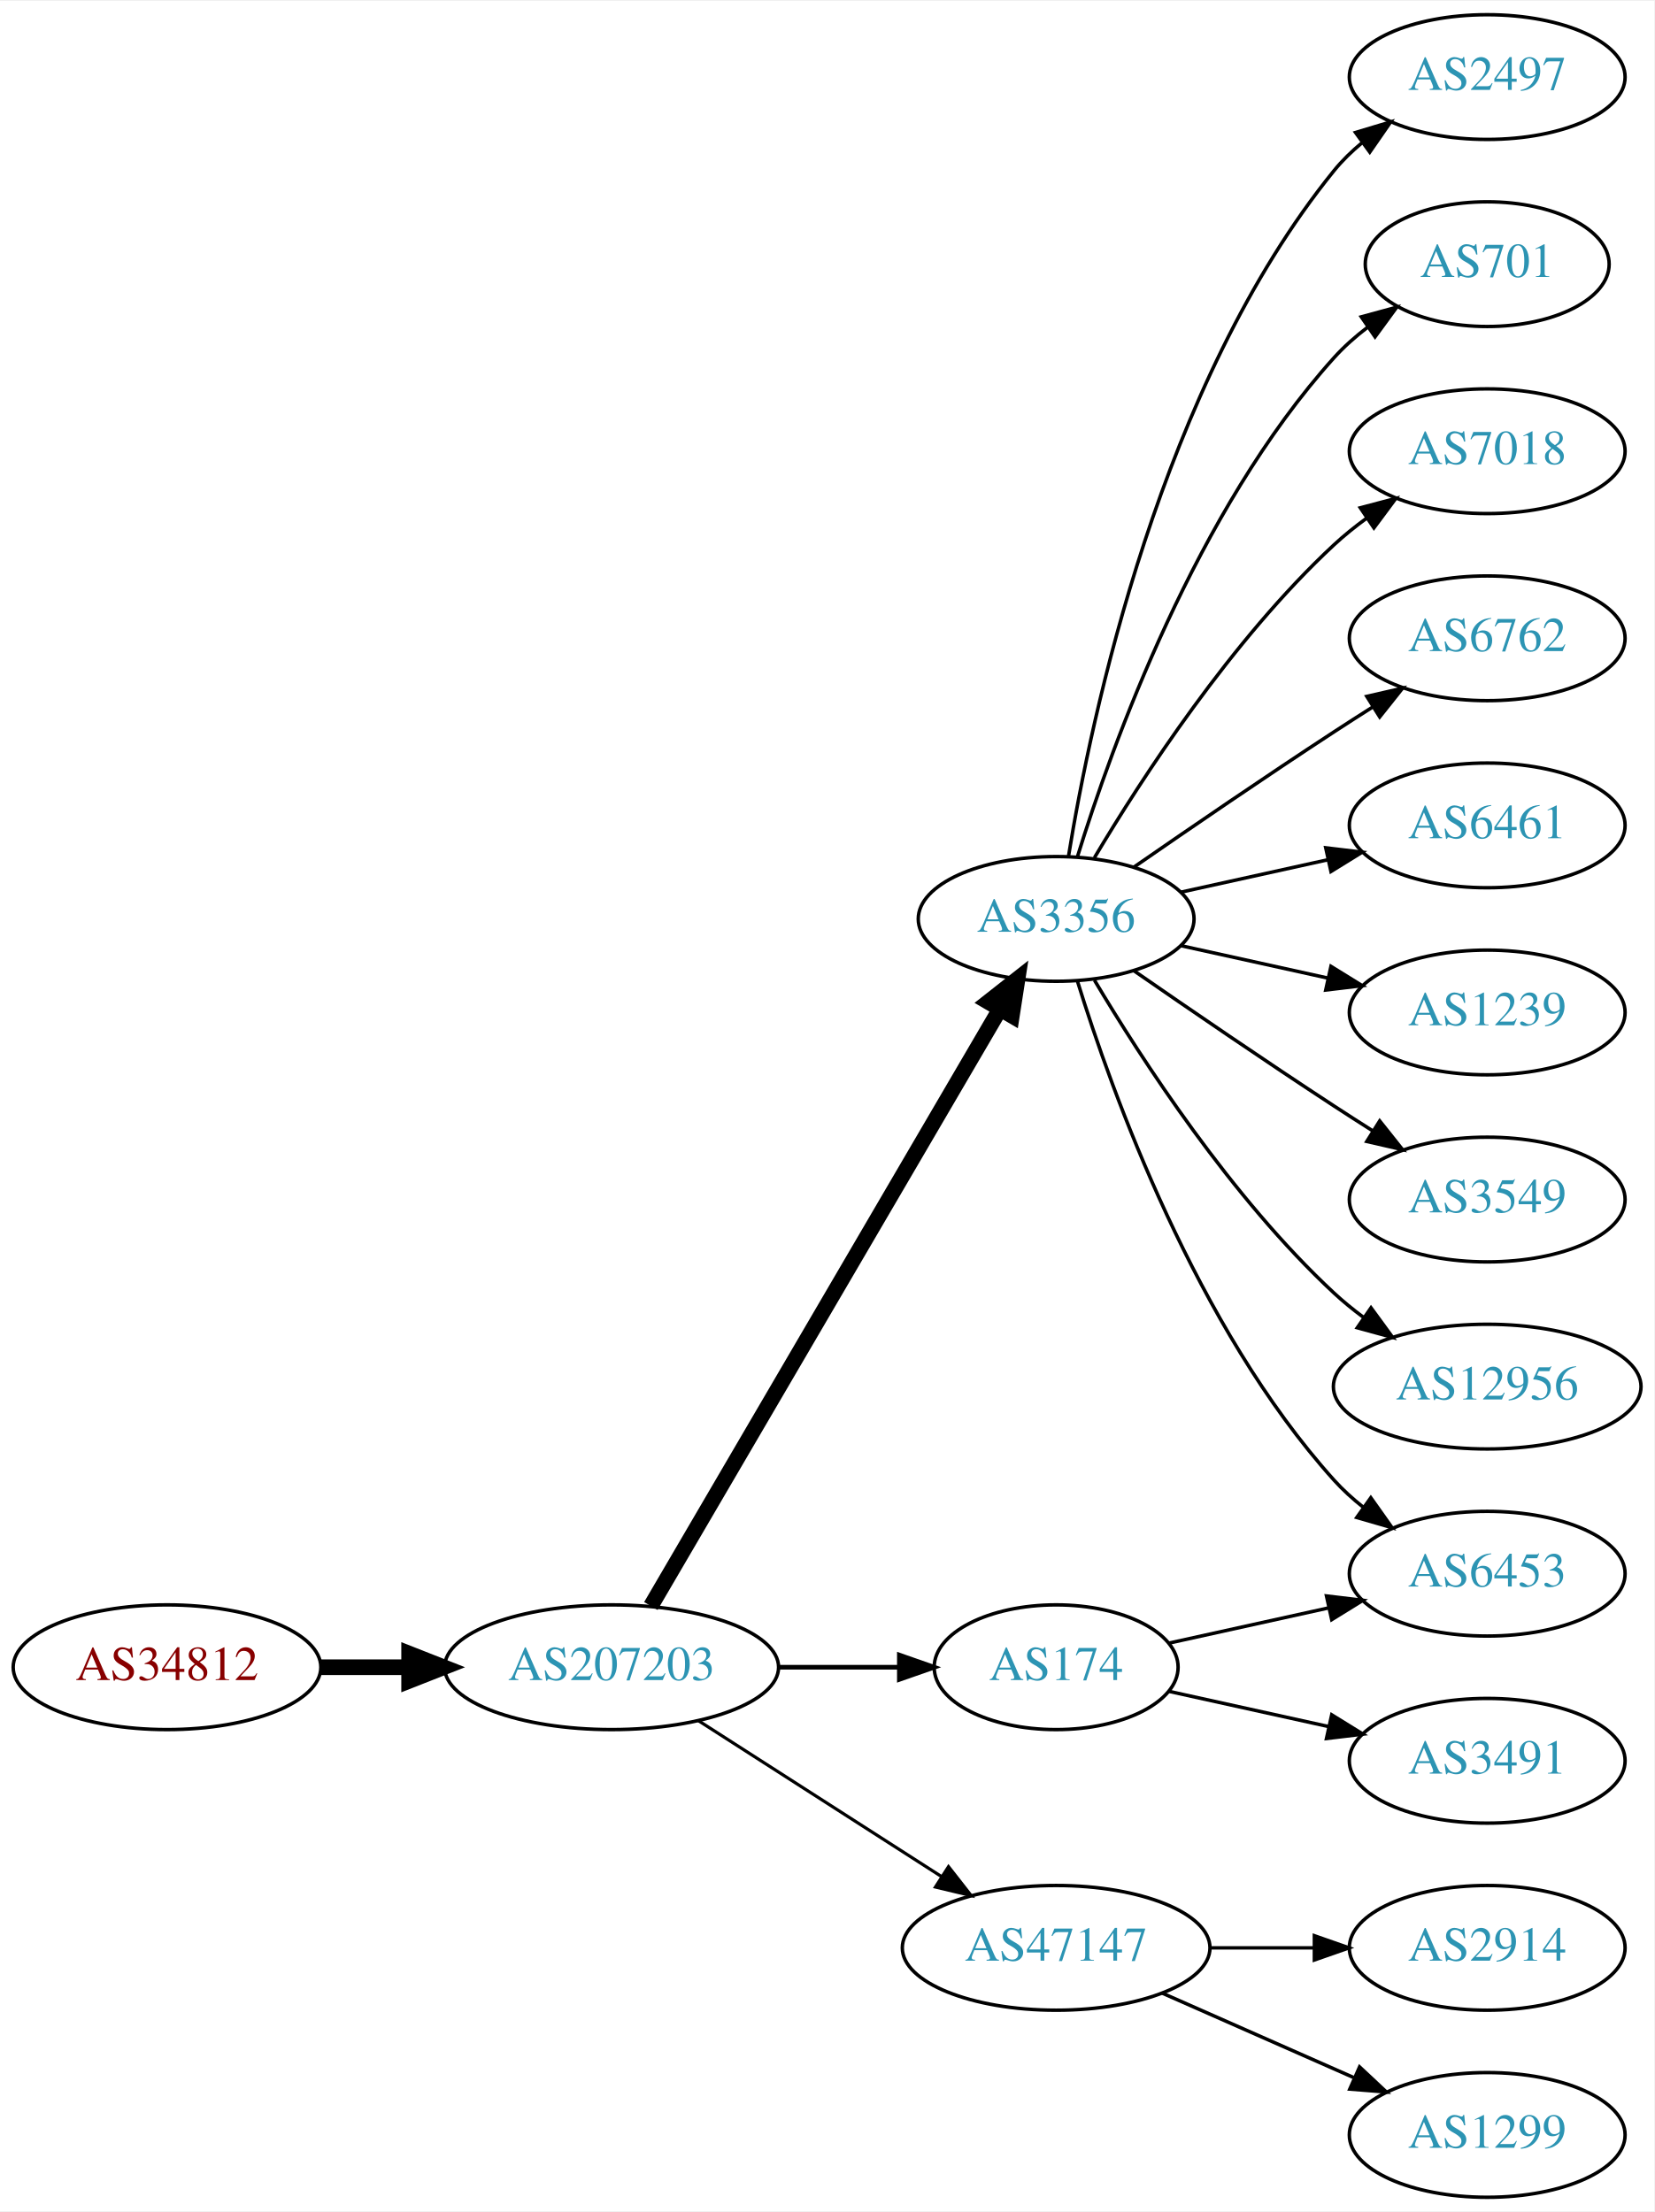
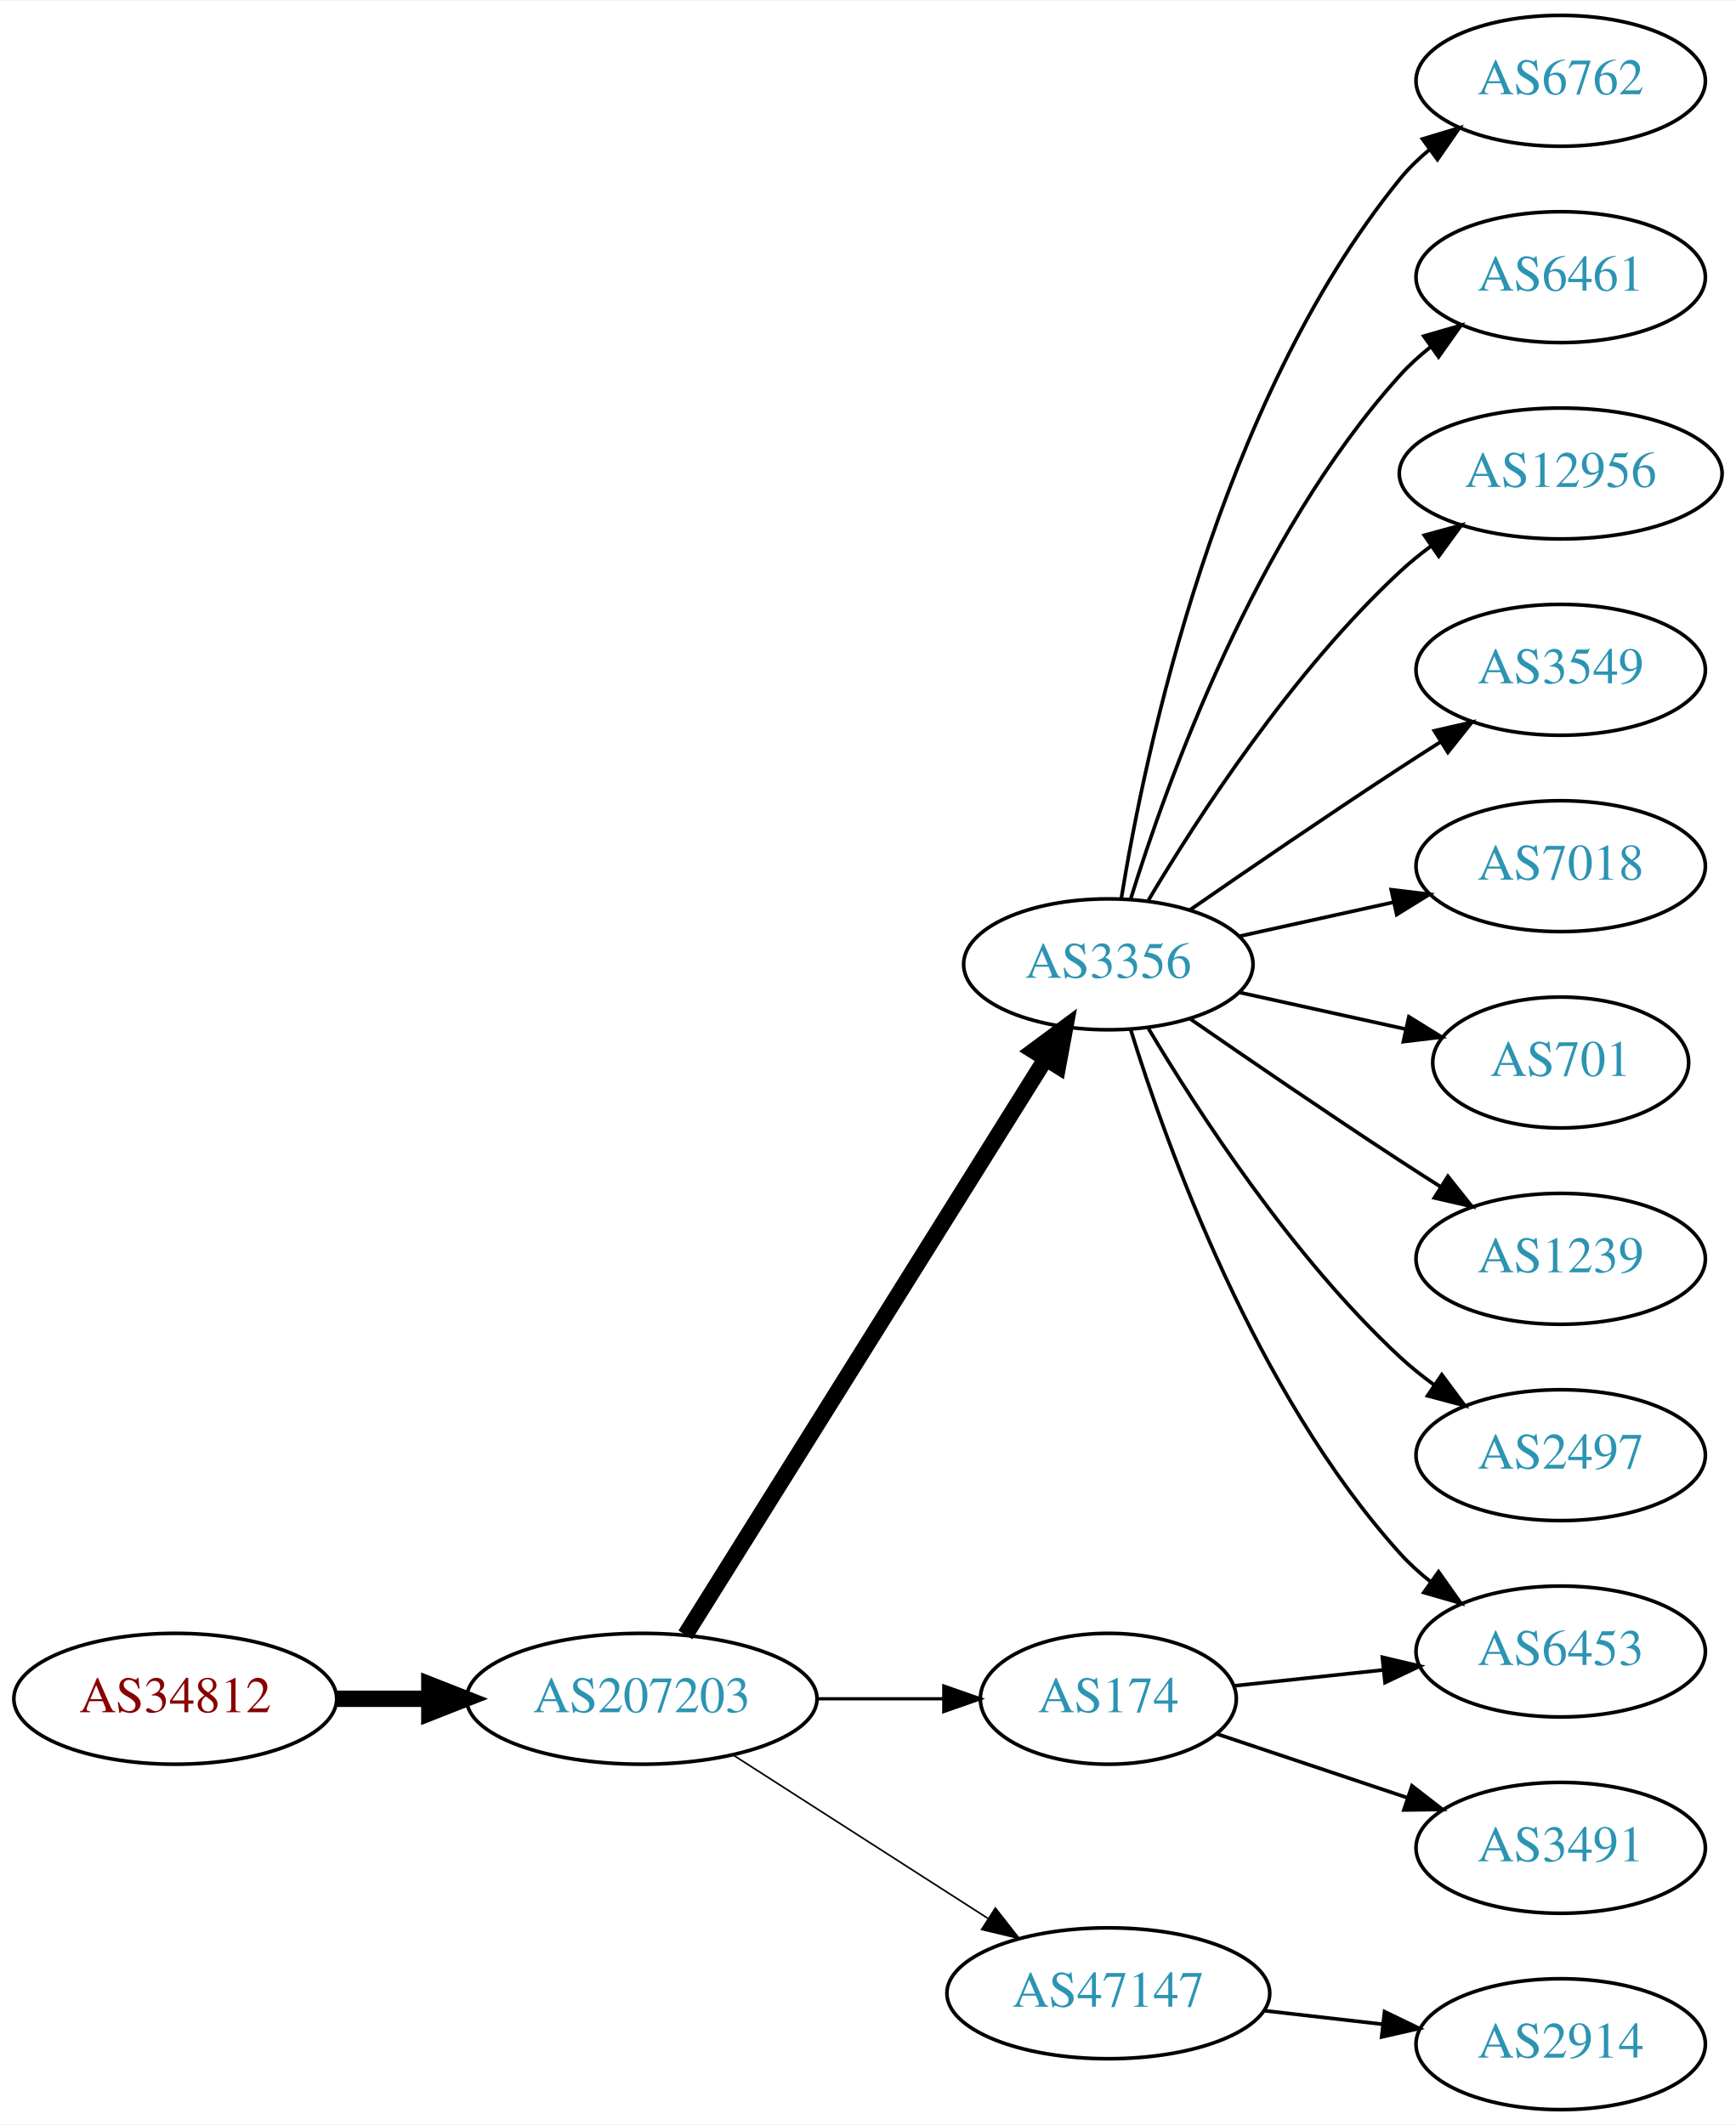
- <svg xmlns="http://www.w3.org/2000/svg" xmlns:xlink="http://www.w3.org/1999/xlink" width="477pt" height="638pt" viewBox="0.00 0.00 477.37 638.00">
-   <g id="graph0" class="graph" transform="scale(1 1) rotate(0) translate(4 634)">
-     <polygon fill="white" stroke="none" points="-4,4 -4,-634 473.368,-634 473.368,4 -4,4" />
+ <svg xmlns="http://www.w3.org/2000/svg" xmlns:xlink="http://www.w3.org/1999/xlink" width="477pt" height="584pt" viewBox="0.00 0.00 477.37 584.00">
+   <g id="graph0" class="graph" transform="scale(1 1) rotate(0) translate(4 580)">
+     <polygon fill="white" stroke="none" points="-4,4 -4,-580 473.368,-580 473.368,4 -4,4" />
    <g id="node1" class="node">
      <g id="a_node1">
        <a xlink:href="/asn/34812" xlink:title="AS34812 ~ euphoria GmbH [AT]">
-           <ellipse fill="#ffffff" stroke="black" cx="44.196" cy="-153" rx="44.393" ry="18" />
-           <text text-anchor="middle" x="44.196" y="-149.3" font-family="Times,serif" font-size="14.00" fill="#880000">AS34812</text>
+           <ellipse fill="#ffffff" stroke="black" cx="44.196" cy="-113" rx="44.393" ry="18" />
+           <text text-anchor="middle" x="44.196" y="-109.3" font-family="Times,serif" font-size="14.00" fill="#880000">AS34812</text>
        </a>
      </g>
    </g>
    <g id="node2" class="node">
      <g id="a_node2">
        <a xlink:href="/asn/207203" xlink:title="AS207203 ~ TIMEWARP IT Consulting GmbH [AT]">
-           <ellipse fill="#ffffff" stroke="black" cx="172.488" cy="-153" rx="48.192" ry="18" />
-           <text text-anchor="middle" x="172.488" y="-149.3" font-family="Times,serif" font-size="14.00" fill="#2c94b3">AS207203</text>
+           <ellipse fill="#ffffff" stroke="black" cx="172.488" cy="-113" rx="48.192" ry="18" />
+           <text text-anchor="middle" x="172.488" y="-109.3" font-family="Times,serif" font-size="14.00" fill="#2c94b3">AS207203</text>
        </a>
      </g>
    </g>
    <g id="edge1" class="edge">
-       <path fill="none" stroke="black" stroke-width="4.5" d="M88.659,-153C96.775,-153 105.373,-153 113.838,-153" />
-       <polygon fill="black" stroke="black" stroke-width="4.5" points="114.057,-156.938 124.057,-153 114.057,-149.063 114.057,-156.938" />
+       <path fill="none" stroke="black" stroke-width="4.5" d="M88.659,-113C96.775,-113 105.373,-113 113.838,-113" />
+       <polygon fill="black" stroke="black" stroke-width="4.5" points="114.057,-116.938 124.057,-113 114.057,-109.063 114.057,-116.938" />
    </g>
    <g id="node3" class="node">
      <g id="a_node3">
        <a xlink:href="/asn/3356" xlink:title="AS3356 ~ Level 3 Parent, LLC [US]">
-           <ellipse fill="#ffffff" stroke="black" cx="300.78" cy="-369" rx="39.794" ry="18" />
-           <text text-anchor="middle" x="300.78" y="-365.3" font-family="Times,serif" font-size="14.00" fill="#2c94b3">AS3356</text>
+           <ellipse fill="#ffffff" stroke="black" cx="300.78" cy="-315" rx="39.794" ry="18" />
+           <text text-anchor="middle" x="300.78" y="-311.3" font-family="Times,serif" font-size="14.00" fill="#2c94b3">AS3356</text>
        </a>
      </g>
    </g>
    <g id="edge2" class="edge">
-       <path fill="none" stroke="black" stroke-width="4.5" d="M183.823,-170.676C206.042,-208.679 258.452,-298.316 284.514,-342.89" />
-       <polygon fill="black" stroke="black" stroke-width="4.5" points="281.208,-345.038 289.655,-351.683 288.007,-341.063 281.208,-345.038" />
+       <path fill="none" stroke="black" stroke-width="4.5" d="M184.475,-130.573C206.782,-166.254 257.477,-247.338 283.58,-289.09" />
+       <polygon fill="black" stroke="black" stroke-width="4.5" points="280.268,-291.22 288.908,-297.612 286.946,-287.045 280.268,-291.22" />
    </g>
    <g id="node4" class="node">
      <g id="a_node4">
-         <a xlink:href="/asn/47147" xlink:title="AS47147 ~ ANEXIA Internetdienstleistungs GmbH [AT]">
-           <ellipse fill="#ffffff" stroke="black" cx="300.78" cy="-72" rx="44.393" ry="18" />
-           <text text-anchor="middle" x="300.78" y="-68.3" font-family="Times,serif" font-size="14.00" fill="#2c94b3">AS47147</text>
+         <a xlink:href="/asn/174" xlink:title="AS174 ~ Cogent Communications [US]">
+           <ellipse fill="#ffffff" stroke="black" cx="300.78" cy="-113" rx="35.194" ry="18" />
+           <text text-anchor="middle" x="300.78" y="-109.3" font-family="Times,serif" font-size="14.00" fill="#2c94b3">AS174</text>
        </a>
      </g>
    </g>
    <g id="edge3" class="edge">
-       <path fill="none" stroke="black" stroke-width="0.9" d="M197.54,-137.574C217.416,-124.826 245.813,-106.613 267.638,-92.615" />
-       <polygon fill="black" stroke="black" stroke-width="0.9" points="269.717,-95.439 276.245,-87.094 265.938,-89.547 269.717,-95.439" />
+       <path fill="none" stroke="black" stroke-width="0.9" d="M220.874,-113C232.234,-113 244.322,-113 255.534,-113" />
+       <polygon fill="black" stroke="black" stroke-width="0.9" points="255.538,-116.5 265.538,-113 255.538,-109.5 255.538,-116.5" />
    </g>
    <g id="node5" class="node">
      <g id="a_node5">
-         <a xlink:href="/asn/174" xlink:title="AS174 ~ Cogent Communications [US]">
-           <ellipse fill="#ffffff" stroke="black" cx="300.78" cy="-153" rx="35.194" ry="18" />
-           <text text-anchor="middle" x="300.78" y="-149.3" font-family="Times,serif" font-size="14.00" fill="#2c94b3">AS174</text>
+         <a xlink:href="/asn/47147" xlink:title="AS47147 ~ ANEXIA Internetdienstleistungs GmbH [AT]">
+           <ellipse fill="#ffffff" stroke="black" cx="300.78" cy="-32" rx="44.393" ry="18" />
+           <text text-anchor="middle" x="300.78" y="-28.3" font-family="Times,serif" font-size="14.00" fill="#2c94b3">AS47147</text>
        </a>
      </g>
    </g>
    <g id="edge4" class="edge">
-       <path fill="none" stroke="black" stroke-width="1.35" d="M220.874,-153C232.234,-153 244.322,-153 255.534,-153" />
-       <polygon fill="black" stroke="black" stroke-width="1.35" points="255.538,-156.5 265.538,-153 255.538,-149.5 255.538,-156.5" />
+       <path fill="none" stroke="black" stroke-width="0.45" d="M197.54,-97.574C217.416,-84.826 245.813,-66.613 267.638,-52.615" />
+       <polygon fill="black" stroke="black" stroke-width="0.45" points="269.717,-55.439 276.245,-47.094 265.938,-49.547 269.717,-55.439" />
    </g>
    <g id="node6" class="node">
      <g id="a_node6">
-         <a xlink:href="/asn/6461" xlink:title="AS6461 ~ Zayo Bandwidth [US]">
-           <ellipse fill="#ffffff" stroke="black" cx="425.172" cy="-396" rx="39.794" ry="18" />
-           <text text-anchor="middle" x="425.172" y="-392.3" font-family="Times,serif" font-size="14.00" fill="#2c94b3">AS6461</text>
+         <a xlink:href="/asn/6762" xlink:title="AS6762 ~ TELECOM ITALIA SPARKLE S.p.A. [IT]">
+           <ellipse fill="#ffffff" stroke="black" cx="425.172" cy="-558" rx="39.794" ry="18" />
+           <text text-anchor="middle" x="425.172" y="-554.3" font-family="Times,serif" font-size="14.00" fill="#2c94b3">AS6762</text>
        </a>
      </g>
    </g>
    <g id="edge5" class="edge">
-       <path fill="none" stroke="black" d="M336.852,-376.737C350.04,-379.646 365.219,-382.995 379.185,-386.076" />
-       <polygon fill="black" stroke="black" points="378.575,-389.525 389.094,-388.262 380.083,-382.69 378.575,-389.525" />
+       <path fill="none" stroke="black" d="M304.36,-333.178C310.815,-372.997 330.887,-469.286 380.976,-531 383.344,-533.918 386.117,-536.612 389.094,-539.075" />
+       <polygon fill="black" stroke="black" points="387.17,-542.003 397.317,-545.052 391.286,-536.341 387.17,-542.003" />
    </g>
    <g id="node7" class="node">
      <g id="a_node7">
-         <a xlink:href="/asn/1239" xlink:title="AS1239 ~ Sprint [US]">
-           <ellipse fill="#ffffff" stroke="black" cx="425.172" cy="-342" rx="39.794" ry="18" />
-           <text text-anchor="middle" x="425.172" y="-338.3" font-family="Times,serif" font-size="14.00" fill="#2c94b3">AS1239</text>
+         <a xlink:href="/asn/6461" xlink:title="AS6461 ~ Zayo Bandwidth [US]">
+           <ellipse fill="#ffffff" stroke="black" cx="425.172" cy="-504" rx="39.794" ry="18" />
+           <text text-anchor="middle" x="425.172" y="-500.3" font-family="Times,serif" font-size="14.00" fill="#2c94b3">AS6461</text>
        </a>
      </g>
    </g>
    <g id="edge6" class="edge">
-       <path fill="none" stroke="black" d="M336.852,-361.263C350.04,-358.354 365.219,-355.005 379.185,-351.924" />
-       <polygon fill="black" stroke="black" points="380.083,-355.31 389.094,-349.738 378.575,-348.475 380.083,-355.31" />
+       <path fill="none" stroke="black" d="M306.918,-332.94C316.82,-364.979 341.158,-432.812 380.976,-477 383.492,-479.792 386.363,-482.401 389.402,-484.812" />
+       <polygon fill="black" stroke="black" points="387.531,-487.776 397.71,-490.715 391.586,-482.07 387.531,-487.776" />
    </g>
    <g id="node8" class="node">
      <g id="a_node8">
-         <a xlink:href="/asn/3549" xlink:title="AS3549 ~ Level 3 Parent, LLC [US]">
-           <ellipse fill="#ffffff" stroke="black" cx="425.172" cy="-288" rx="39.794" ry="18" />
-           <text text-anchor="middle" x="425.172" y="-284.3" font-family="Times,serif" font-size="14.00" fill="#2c94b3">AS3549</text>
+         <a xlink:href="/asn/12956" xlink:title="AS12956 ~ TELXIUS [ES]">
+           <ellipse fill="#ffffff" stroke="black" cx="425.172" cy="-450" rx="44.393" ry="18" />
+           <text text-anchor="middle" x="425.172" y="-446.3" font-family="Times,serif" font-size="14.00" fill="#2c94b3">AS12956</text>
        </a>
      </g>
    </g>
    <g id="edge7" class="edge">
-       <path fill="none" stroke="black" d="M323.137,-354.099C338.988,-343.123 361.191,-327.921 380.976,-315 384.558,-312.661 388.328,-310.241 392.089,-307.856" />
-       <polygon fill="black" stroke="black" points="394.151,-310.693 400.749,-302.404 390.422,-304.769 394.151,-310.693" />
+       <path fill="none" stroke="black" d="M311.826,-332.671C325.397,-355.472 351.329,-395.472 380.976,-423 383.582,-425.42 386.436,-427.746 389.395,-429.948" />
+       <polygon fill="black" stroke="black" points="387.673,-433.012 397.894,-435.8 391.642,-427.246 387.673,-433.012" />
    </g>
    <g id="node9" class="node">
      <g id="a_node9">
-         <a xlink:href="/asn/12956" xlink:title="AS12956 ~ TELXIUS [ES]">
-           <ellipse fill="#ffffff" stroke="black" cx="425.172" cy="-234" rx="44.393" ry="18" />
-           <text text-anchor="middle" x="425.172" y="-230.3" font-family="Times,serif" font-size="14.00" fill="#2c94b3">AS12956</text>
+         <a xlink:href="/asn/3549" xlink:title="AS3549 ~ Level 3 Parent, LLC [US]">
+           <ellipse fill="#ffffff" stroke="black" cx="425.172" cy="-396" rx="39.794" ry="18" />
+           <text text-anchor="middle" x="425.172" y="-392.3" font-family="Times,serif" font-size="14.00" fill="#2c94b3">AS3549</text>
        </a>
      </g>
    </g>
    <g id="edge8" class="edge">
-       <path fill="none" stroke="black" d="M311.826,-351.329C325.397,-328.528 351.329,-288.528 380.976,-261 383.582,-258.58 386.436,-256.254 389.395,-254.052" />
-       <polygon fill="black" stroke="black" points="391.642,-256.754 397.894,-248.2 387.673,-250.988 391.642,-256.754" />
+       <path fill="none" stroke="black" d="M323.137,-329.901C338.988,-340.877 361.191,-356.079 380.976,-369 384.558,-371.339 388.328,-373.759 392.089,-376.144" />
+       <polygon fill="black" stroke="black" points="390.422,-379.231 400.749,-381.596 394.151,-373.307 390.422,-379.231" />
    </g>
    <g id="node10" class="node">
      <g id="a_node10">
-         <a xlink:href="/asn/2497" xlink:title="AS2497 ~ Internet Initiative Japan Inc. [JP]">
-           <ellipse fill="#ffffff" stroke="black" cx="425.172" cy="-612" rx="39.794" ry="18" />
-           <text text-anchor="middle" x="425.172" y="-608.3" font-family="Times,serif" font-size="14.00" fill="#2c94b3">AS2497</text>
+         <a xlink:href="/asn/7018" xlink:title="AS7018 ~ AT&amp;T Services, Inc. [US]">
+           <ellipse fill="#ffffff" stroke="black" cx="425.172" cy="-342" rx="39.794" ry="18" />
+           <text text-anchor="middle" x="425.172" y="-338.3" font-family="Times,serif" font-size="14.00" fill="#2c94b3">AS7018</text>
        </a>
      </g>
    </g>
    <g id="edge9" class="edge">
-       <path fill="none" stroke="black" d="M304.36,-387.178C310.815,-426.997 330.887,-523.286 380.976,-585 383.344,-587.918 386.117,-590.612 389.094,-593.075" />
-       <polygon fill="black" stroke="black" points="387.17,-596.003 397.317,-599.052 391.286,-590.341 387.17,-596.003" />
+       <path fill="none" stroke="black" d="M336.852,-322.737C350.04,-325.646 365.219,-328.995 379.185,-332.076" />
+       <polygon fill="black" stroke="black" points="378.575,-335.525 389.094,-334.262 380.083,-328.69 378.575,-335.525" />
    </g>
    <g id="node11" class="node">
      <g id="a_node11">
        <a xlink:href="/asn/701" xlink:title="AS701 ~ UUNET [US]">
-           <ellipse fill="#ffffff" stroke="black" cx="425.172" cy="-558" rx="35.194" ry="18" />
-           <text text-anchor="middle" x="425.172" y="-554.3" font-family="Times,serif" font-size="14.00" fill="#2c94b3">AS701</text>
+           <ellipse fill="#ffffff" stroke="black" cx="425.172" cy="-288" rx="35.194" ry="18" />
+           <text text-anchor="middle" x="425.172" y="-284.3" font-family="Times,serif" font-size="14.00" fill="#2c94b3">AS701</text>
        </a>
      </g>
    </g>
    <g id="edge10" class="edge">
-       <path fill="none" stroke="black" d="M306.918,-386.94C316.82,-418.979 341.158,-486.812 380.976,-531 383.84,-534.178 387.164,-537.119 390.672,-539.8" />
-       <polygon fill="black" stroke="black" points="388.838,-542.786 399.061,-545.569 392.804,-537.018 388.838,-542.786" />
+       <path fill="none" stroke="black" d="M336.852,-307.263C351.086,-304.123 367.641,-300.471 382.485,-297.196" />
+       <polygon fill="black" stroke="black" points="383.428,-300.572 392.439,-295 381.92,-293.737 383.428,-300.572" />
    </g>
    <g id="node12" class="node">
      <g id="a_node12">
-         <a xlink:href="/asn/7018" xlink:title="AS7018 ~ AT&amp;T Services, Inc. [US]">
-           <ellipse fill="#ffffff" stroke="black" cx="425.172" cy="-504" rx="39.794" ry="18" />
-           <text text-anchor="middle" x="425.172" y="-500.3" font-family="Times,serif" font-size="14.00" fill="#2c94b3">AS7018</text>
+         <a xlink:href="/asn/1239" xlink:title="AS1239 ~ Sprint [US]">
+           <ellipse fill="#ffffff" stroke="black" cx="425.172" cy="-234" rx="39.794" ry="18" />
+           <text text-anchor="middle" x="425.172" y="-230.3" font-family="Times,serif" font-size="14.00" fill="#2c94b3">AS1239</text>
        </a>
      </g>
    </g>
    <g id="edge11" class="edge">
-       <path fill="none" stroke="black" d="M311.826,-386.671C325.397,-409.472 351.329,-449.472 380.976,-477 383.882,-479.699 387.096,-482.28 390.42,-484.703" />
-       <polygon fill="black" stroke="black" points="388.555,-487.667 398.798,-490.375 392.479,-481.87 388.555,-487.667" />
+       <path fill="none" stroke="black" d="M323.137,-300.099C338.988,-289.123 361.191,-273.921 380.976,-261 384.558,-258.661 388.328,-256.241 392.089,-253.856" />
+       <polygon fill="black" stroke="black" points="394.151,-256.693 400.749,-248.404 390.422,-250.769 394.151,-256.693" />
    </g>
    <g id="node13" class="node">
      <g id="a_node13">
-         <a xlink:href="/asn/6762" xlink:title="AS6762 ~ TELECOM ITALIA SPARKLE S.p.A. [IT]">
-           <ellipse fill="#ffffff" stroke="black" cx="425.172" cy="-450" rx="39.794" ry="18" />
-           <text text-anchor="middle" x="425.172" y="-446.3" font-family="Times,serif" font-size="14.00" fill="#2c94b3">AS6762</text>
+         <a xlink:href="/asn/2497" xlink:title="AS2497 ~ Internet Initiative Japan Inc. [JP]">
+           <ellipse fill="#ffffff" stroke="black" cx="425.172" cy="-180" rx="39.794" ry="18" />
+           <text text-anchor="middle" x="425.172" y="-176.3" font-family="Times,serif" font-size="14.00" fill="#2c94b3">AS2497</text>
        </a>
      </g>
    </g>
    <g id="edge12" class="edge">
-       <path fill="none" stroke="black" d="M323.137,-383.901C338.988,-394.877 361.191,-410.079 380.976,-423 384.558,-425.339 388.328,-427.759 392.089,-430.144" />
-       <polygon fill="black" stroke="black" points="390.422,-433.231 400.749,-435.596 394.151,-427.307 390.422,-433.231" />
+       <path fill="none" stroke="black" d="M311.826,-297.329C325.397,-274.528 351.329,-234.528 380.976,-207 383.882,-204.301 387.096,-201.72 390.42,-199.297" />
+       <polygon fill="black" stroke="black" points="392.479,-202.13 398.798,-193.625 388.555,-196.333 392.479,-202.13" />
    </g>
    <g id="node14" class="node">
      <g id="a_node14">
        <a xlink:href="/asn/6453" xlink:title="AS6453 ~ TATA COMMUNICATIONS (AMERICA) INC [US]">
-           <ellipse fill="#ffffff" stroke="black" cx="425.172" cy="-180" rx="39.794" ry="18" />
-           <text text-anchor="middle" x="425.172" y="-176.3" font-family="Times,serif" font-size="14.00" fill="#2c94b3">AS6453</text>
+           <ellipse fill="#ffffff" stroke="black" cx="425.172" cy="-126" rx="39.794" ry="18" />
+           <text text-anchor="middle" x="425.172" y="-122.3" font-family="Times,serif" font-size="14.00" fill="#2c94b3">AS6453</text>
        </a>
      </g>
    </g>
    <g id="edge13" class="edge">
-       <path fill="none" stroke="black" d="M306.918,-351.06C316.82,-319.021 341.158,-251.188 380.976,-207 383.492,-204.208 386.363,-201.599 389.402,-199.188" />
-       <polygon fill="black" stroke="black" points="391.586,-201.93 397.71,-193.285 387.531,-196.224 391.586,-201.93" />
+       <path fill="none" stroke="black" d="M306.918,-297.06C316.82,-265.021 341.158,-197.188 380.976,-153 383.492,-150.208 386.363,-147.599 389.402,-145.188" />
+       <polygon fill="black" stroke="black" points="391.586,-147.93 397.71,-139.285 387.531,-142.224 391.586,-147.93" />
+     </g>
+     <g id="edge14" class="edge">
+       <path fill="none" stroke="black" d="M335.224,-116.552C347.858,-117.894 362.494,-119.449 376.2,-120.905" />
+       <polygon fill="black" stroke="black" points="376.138,-124.418 386.451,-121.993 376.877,-117.457 376.138,-124.418" />
    </g>
    <g id="node15" class="node">
      <g id="a_node15">
-         <a xlink:href="/asn/2914" xlink:title="AS2914 ~ NTT America, Inc. [US]">
+         <a xlink:href="/asn/3491" xlink:title="AS3491 ~ PCCW Global, Inc. [US]">
          <ellipse fill="#ffffff" stroke="black" cx="425.172" cy="-72" rx="39.794" ry="18" />
-           <text text-anchor="middle" x="425.172" y="-68.3" font-family="Times,serif" font-size="14.00" fill="#2c94b3">AS2914</text>
-         </a>
-       </g>
-     </g>
-     <g id="edge14" class="edge">
-       <path fill="none" stroke="black" d="M345.275,-72C354.964,-72 365.301,-72 375.194,-72" />
-       <polygon fill="black" stroke="black" points="375.296,-75.5 385.296,-72 375.296,-68.5 375.296,-75.5" />
-     </g>
-     <g id="node16" class="node">
-       <g id="a_node16">
-         <a xlink:href="/asn/1299" xlink:title="AS1299 ~ Telia Carrier [EU]">
-           <ellipse fill="#ffffff" stroke="black" cx="425.172" cy="-18" rx="39.794" ry="18" />
-           <text text-anchor="middle" x="425.172" y="-14.3" font-family="Times,serif" font-size="14.00" fill="#2c94b3">AS1299</text>
+           <text text-anchor="middle" x="425.172" y="-68.3" font-family="Times,serif" font-size="14.00" fill="#2c94b3">AS3491</text>
        </a>
      </g>
    </g>
    <g id="edge15" class="edge">
-       <path fill="none" stroke="black" d="M331.407,-58.928C348.002,-51.606 368.861,-42.403 386.595,-34.579" />
-       <polygon fill="black" stroke="black" points="388.342,-37.634 396.078,-30.395 385.516,-31.23 388.342,-37.634" />
+       <path fill="none" stroke="black" d="M330.475,-103.387C346.068,-98.164 365.626,-91.612 382.835,-85.847" />
+       <polygon fill="black" stroke="black" points="384.278,-89.055 392.648,-82.56 382.054,-82.418 384.278,-89.055" />
    </g>
-     <g id="edge16" class="edge">
-       <path fill="none" stroke="black" d="M333.299,-159.953C347.359,-163.055 364.178,-166.765 379.501,-170.146" />
-       <polygon fill="black" stroke="black" points="378.792,-173.573 389.312,-172.31 380.3,-166.738 378.792,-173.573" />
-     </g>
-     <g id="node17" class="node">
-       <g id="a_node17">
-         <a xlink:href="/asn/3491" xlink:title="AS3491 ~ PCCW Global, Inc. [US]">
-           <ellipse fill="#ffffff" stroke="black" cx="425.172" cy="-126" rx="39.794" ry="18" />
-           <text text-anchor="middle" x="425.172" y="-122.3" font-family="Times,serif" font-size="14.00" fill="#2c94b3">AS3491</text>
+     <g id="node16" class="node">
+       <g id="a_node16">
+         <a xlink:href="/asn/2914" xlink:title="AS2914 ~ NTT America, Inc. [US]">
+           <ellipse fill="#ffffff" stroke="black" cx="425.172" cy="-18" rx="39.794" ry="18" />
+           <text text-anchor="middle" x="425.172" y="-14.3" font-family="Times,serif" font-size="14.00" fill="#2c94b3">AS2914</text>
        </a>
      </g>
    </g>
-     <g id="edge17" class="edge">
-       <path fill="none" stroke="black" d="M333.299,-146.047C347.359,-142.945 364.178,-139.235 379.501,-135.854" />
-       <polygon fill="black" stroke="black" points="380.3,-139.262 389.312,-133.69 378.792,-132.427 380.3,-139.262" />
+     <g id="edge16" class="edge">
+       <path fill="none" stroke="black" d="M343.558,-27.221C354.054,-26.021 365.399,-24.723 376.172,-23.491" />
+       <polygon fill="black" stroke="black" points="376.742,-26.948 386.279,-22.334 375.946,-19.994 376.742,-26.948" />
    </g>
  </g>
</svg>
